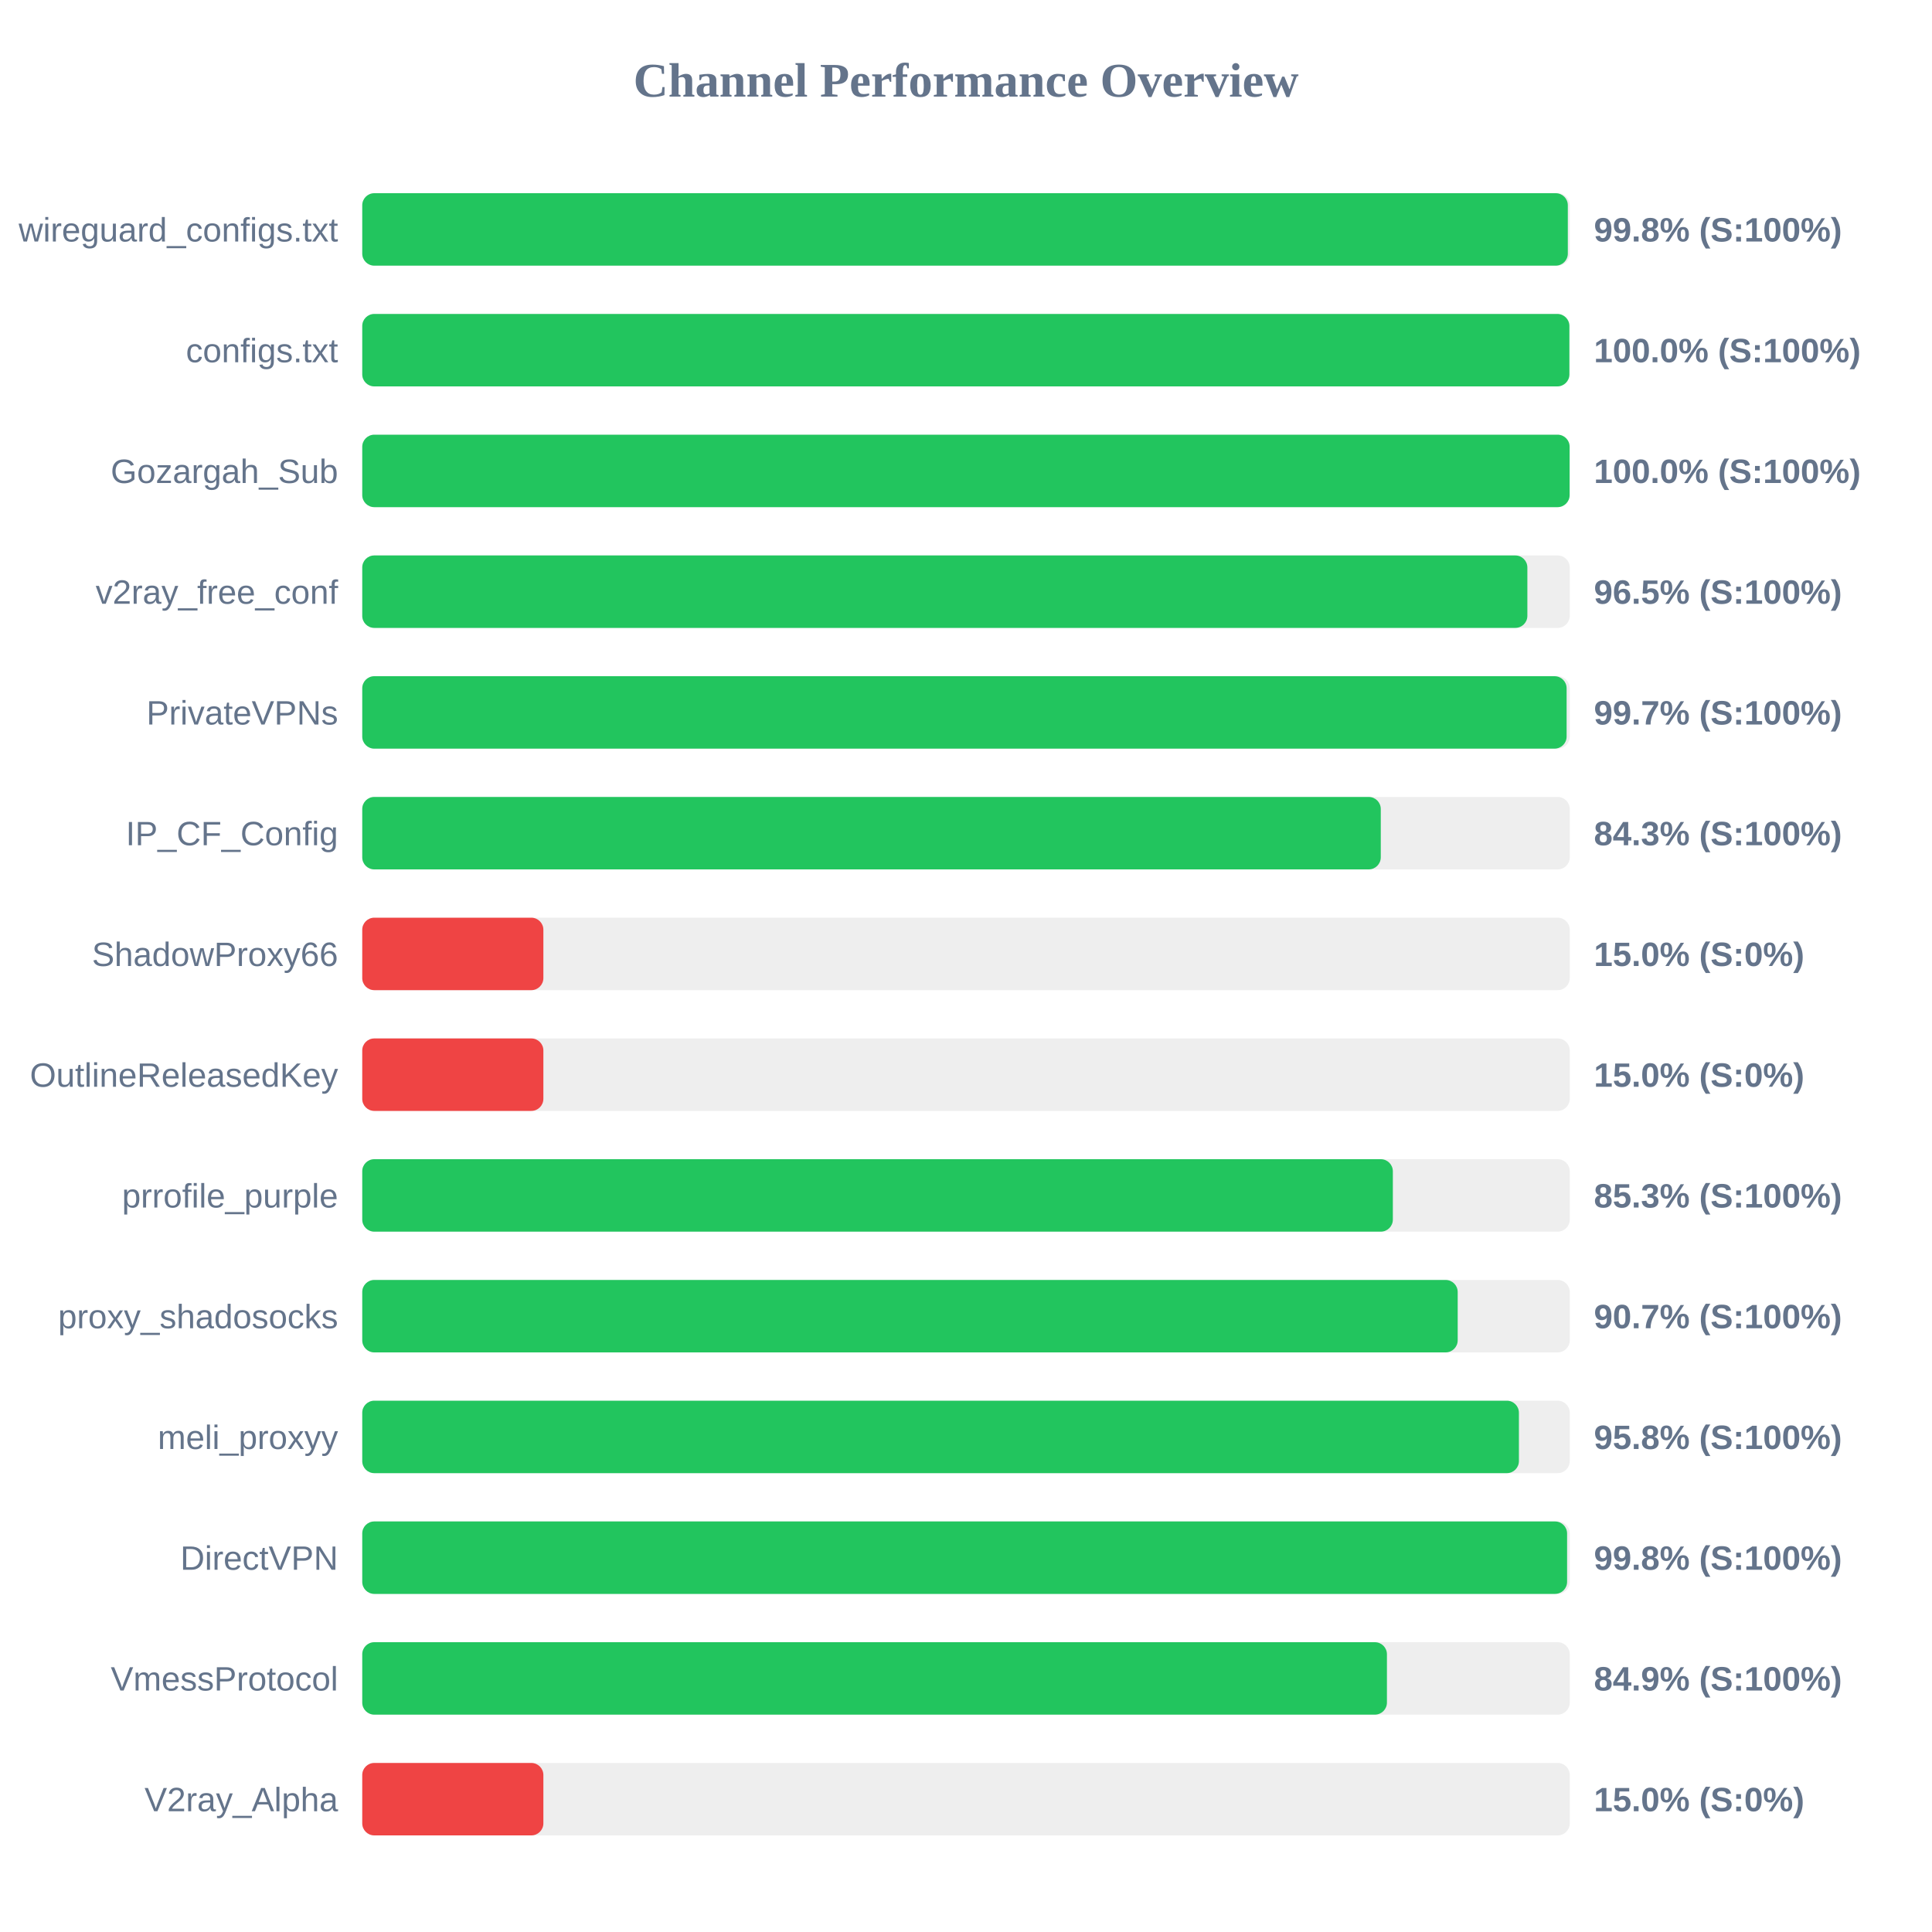
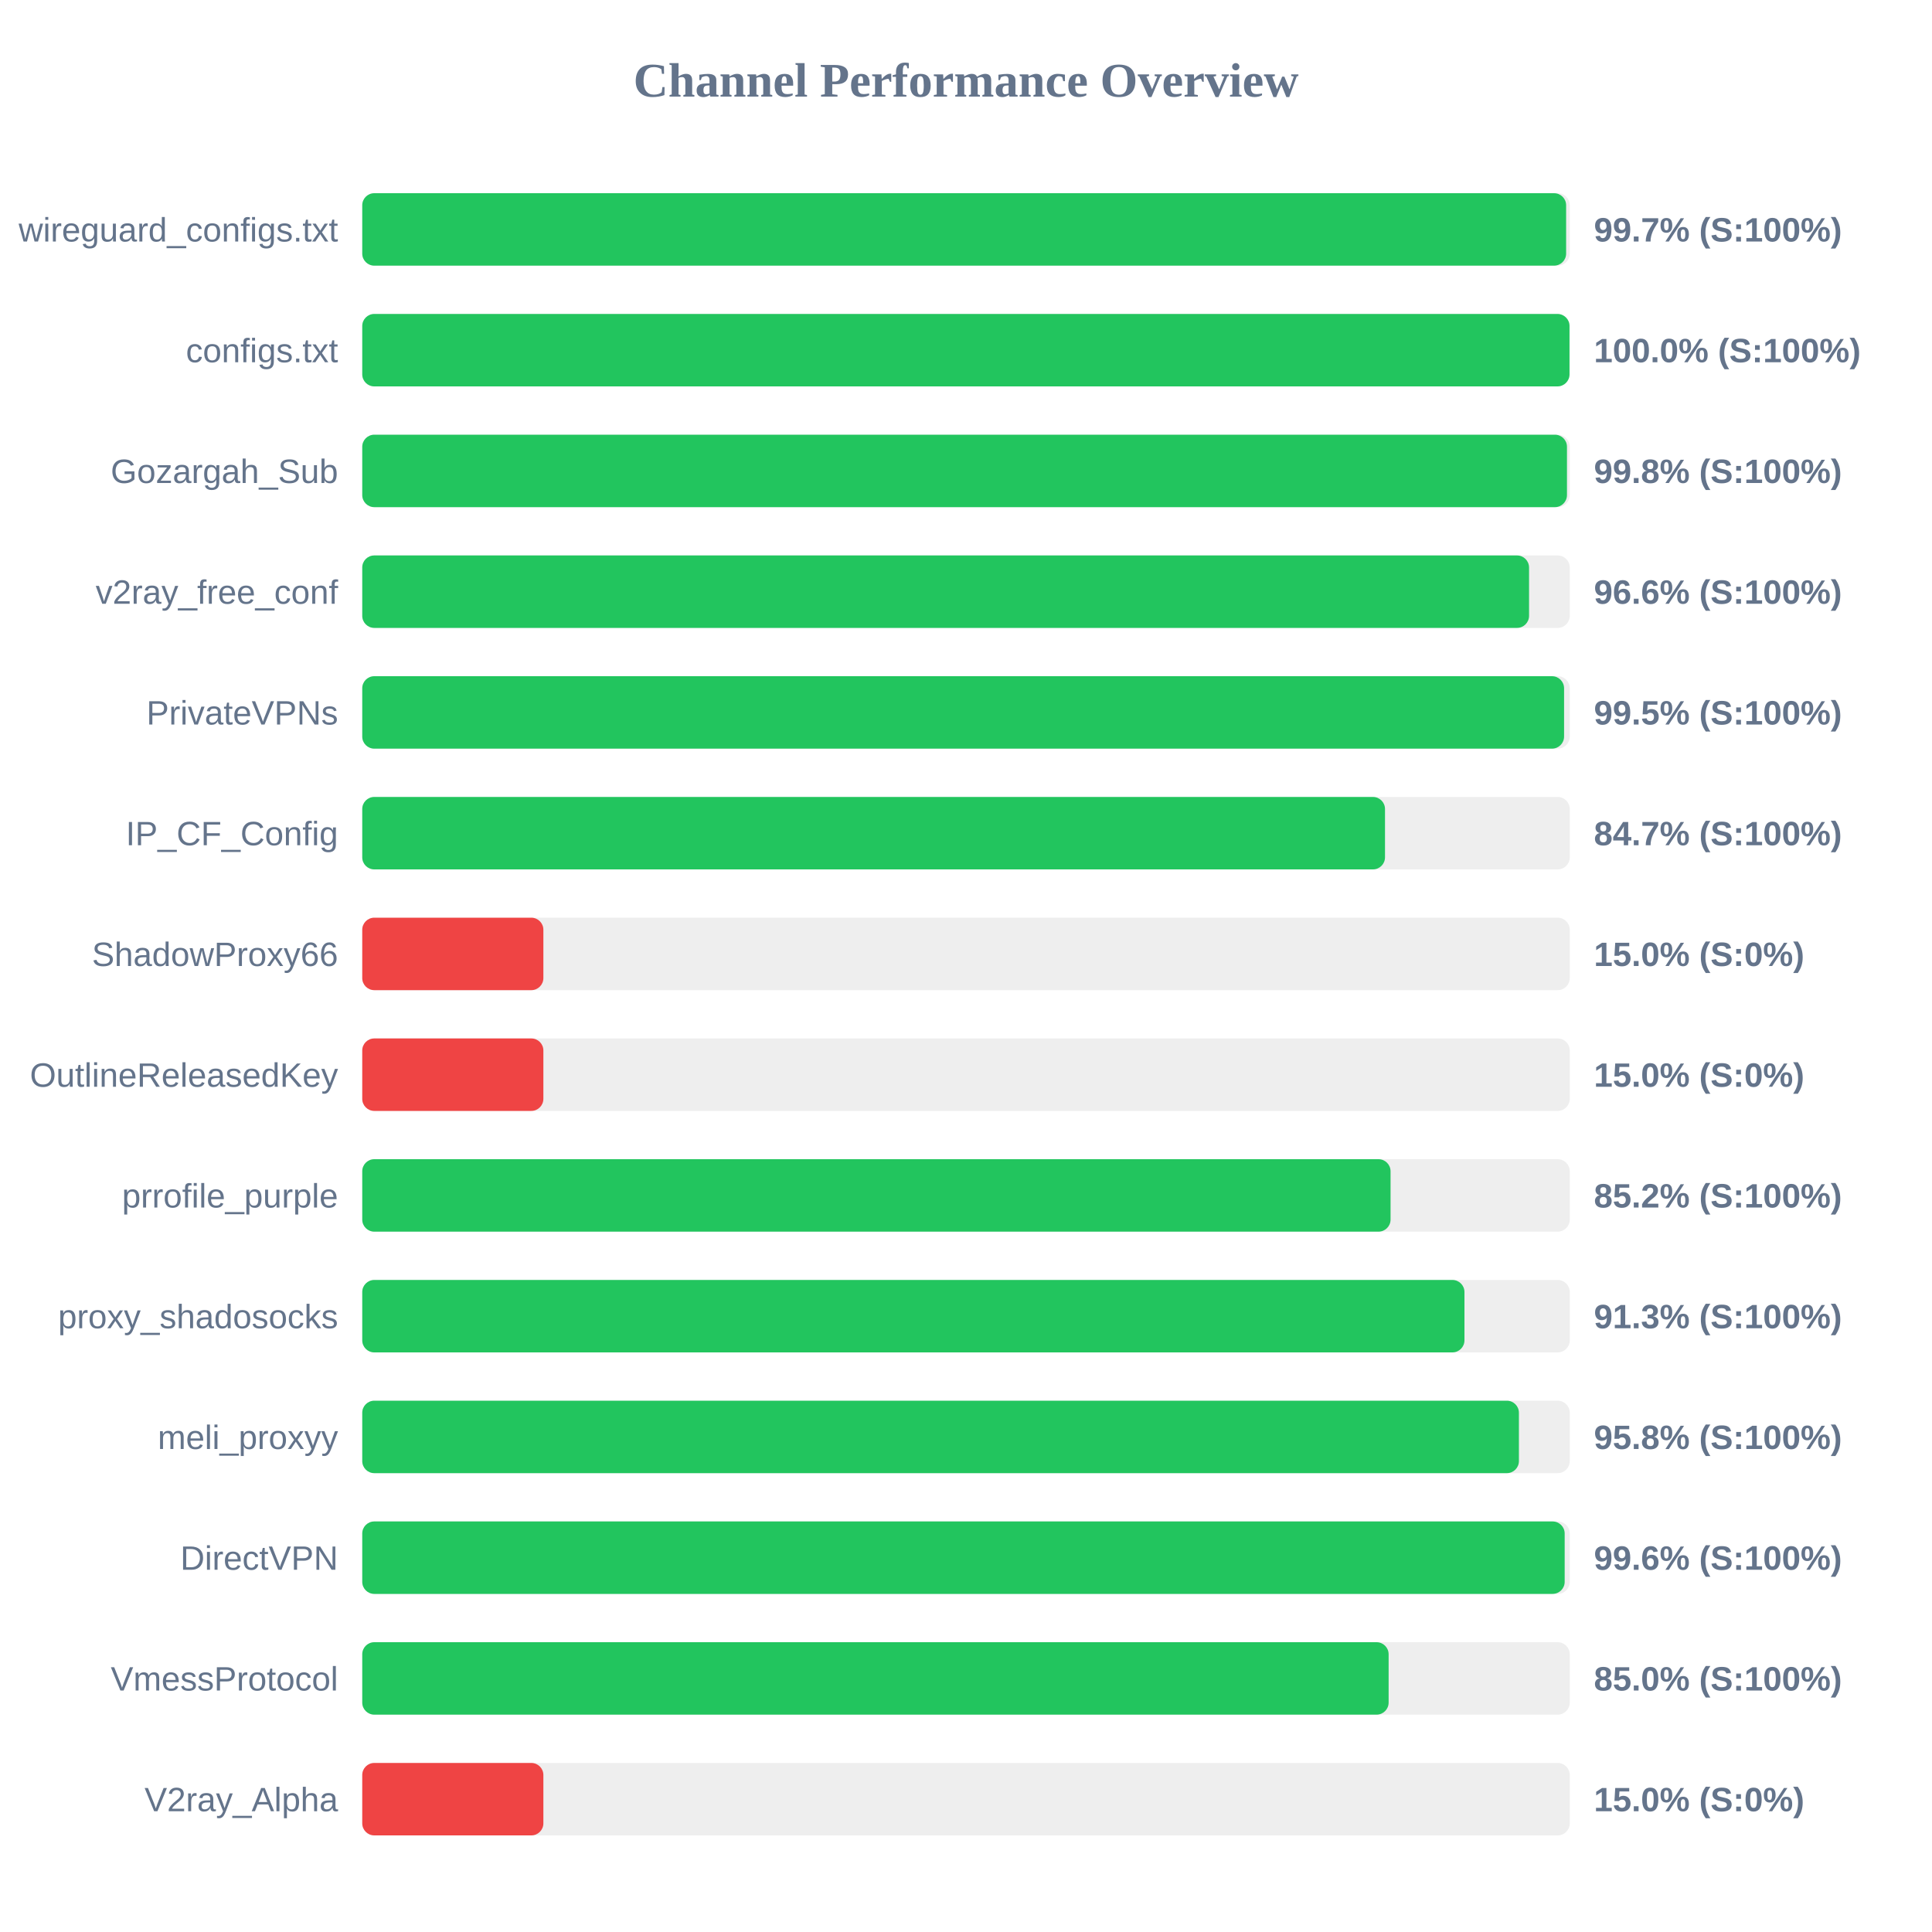
<svg xmlns="http://www.w3.org/2000/svg" width="800" height="800" version="1.1">
  <style>
        .row { font: 14px Arial; fill: #64748b; }
        .score { font: bold 14px Arial; fill: #64748b; }
    </style>
  <text x="400" y="40" text-anchor="middle" font-size="20px" font-weight="bold" fill="#64748b">Channel Performance Overview</text>
  <rect x="150" y="80" width="500" height="30" fill="#eee" rx="5" />
-   <rect x="150" y="80" width="499.2" height="30" fill="#22c55e" rx="5" />
+   <rect x="150" y="80" width="498.5" height="30" fill="#22c55e" rx="5" />
  <text x="140" y="100" text-anchor="end" class="row">wireguard_configs.txt</text>
-   <text x="660" y="100" text-anchor="start" class="score">99.8% (S:100%)</text>
+   <text x="660" y="100" text-anchor="start" class="score">99.7% (S:100%)</text>
  <rect x="150" y="130" width="500" height="30" fill="#eee" rx="5" />
-   <rect x="150" y="130" width="499.85" height="30" fill="#22c55e" rx="5" />
+   <rect x="150" y="130" width="499.9" height="30" fill="#22c55e" rx="5" />
  <text x="140" y="150" text-anchor="end" class="row">configs.txt</text>
  <text x="660" y="150" text-anchor="start" class="score">100.0% (S:100%)</text>
  <rect x="150" y="180" width="500" height="30" fill="#eee" rx="5" />
-   <rect x="150" y="180" width="499.95" height="30" fill="#22c55e" rx="5" />
+   <rect x="150" y="180" width="498.85" height="30" fill="#22c55e" rx="5" />
  <text x="140" y="200" text-anchor="end" class="row">Gozargah_Sub</text>
-   <text x="660" y="200" text-anchor="start" class="score">100.0% (S:100%)</text>
+   <text x="660" y="200" text-anchor="start" class="score">99.8% (S:100%)</text>
  <rect x="150" y="230" width="500" height="30" fill="#eee" rx="5" />
-   <rect x="150" y="230" width="482.45" height="30" fill="#22c55e" rx="5" />
+   <rect x="150" y="230" width="483.15" height="30" fill="#22c55e" rx="5" />
  <text x="140" y="250" text-anchor="end" class="row">v2ray_free_conf</text>
-   <text x="660" y="250" text-anchor="start" class="score">96.5% (S:100%)</text>
+   <text x="660" y="250" text-anchor="start" class="score">96.6% (S:100%)</text>
  <rect x="150" y="280" width="500" height="30" fill="#eee" rx="5" />
-   <rect x="150" y="280" width="498.7" height="30" fill="#22c55e" rx="5" />
+   <rect x="150" y="280" width="497.65" height="30" fill="#22c55e" rx="5" />
  <text x="140" y="300" text-anchor="end" class="row">PrivateVPNs</text>
-   <text x="660" y="300" text-anchor="start" class="score">99.7% (S:100%)</text>
+   <text x="660" y="300" text-anchor="start" class="score">99.5% (S:100%)</text>
  <rect x="150" y="330" width="500" height="30" fill="#eee" rx="5" />
-   <rect x="150" y="330" width="421.75" height="30" fill="#22c55e" rx="5" />
+   <rect x="150" y="330" width="423.5" height="30" fill="#22c55e" rx="5" />
  <text x="140" y="350" text-anchor="end" class="row">IP_CF_Config</text>
-   <text x="660" y="350" text-anchor="start" class="score">84.3% (S:100%)</text>
+   <text x="660" y="350" text-anchor="start" class="score">84.7% (S:100%)</text>
  <rect x="150" y="380" width="500" height="30" fill="#eee" rx="5" />
  <rect x="150" y="380" width="75.0" height="30" fill="#ef4444" rx="5" />
  <text x="140" y="400" text-anchor="end" class="row">ShadowProxy66</text>
  <text x="660" y="400" text-anchor="start" class="score">15.0% (S:0%)</text>
  <rect x="150" y="430" width="500" height="30" fill="#eee" rx="5" />
  <rect x="150" y="430" width="75.0" height="30" fill="#ef4444" rx="5" />
  <text x="140" y="450" text-anchor="end" class="row">OutlineReleasedKey</text>
  <text x="660" y="450" text-anchor="start" class="score">15.0% (S:0%)</text>
  <rect x="150" y="480" width="500" height="30" fill="#eee" rx="5" />
-   <rect x="150" y="480" width="426.75" height="30" fill="#22c55e" rx="5" />
+   <rect x="150" y="480" width="425.8" height="30" fill="#22c55e" rx="5" />
  <text x="140" y="500" text-anchor="end" class="row">prrofile_purple</text>
-   <text x="660" y="500" text-anchor="start" class="score">85.3% (S:100%)</text>
+   <text x="660" y="500" text-anchor="start" class="score">85.2% (S:100%)</text>
  <rect x="150" y="530" width="500" height="30" fill="#eee" rx="5" />
-   <rect x="150" y="530" width="453.6" height="30" fill="#22c55e" rx="5" />
+   <rect x="150" y="530" width="456.4" height="30" fill="#22c55e" rx="5" />
  <text x="140" y="550" text-anchor="end" class="row">proxy_shadosocks</text>
-   <text x="660" y="550" text-anchor="start" class="score">90.7% (S:100%)</text>
+   <text x="660" y="550" text-anchor="start" class="score">91.3% (S:100%)</text>
  <rect x="150" y="580" width="500" height="30" fill="#eee" rx="5" />
  <rect x="150" y="580" width="478.95" height="30" fill="#22c55e" rx="5" />
  <text x="140" y="600" text-anchor="end" class="row">meli_proxyy</text>
  <text x="660" y="600" text-anchor="start" class="score">95.8% (S:100%)</text>
  <rect x="150" y="630" width="500" height="30" fill="#eee" rx="5" />
-   <rect x="150" y="630" width="498.9" height="30" fill="#22c55e" rx="5" />
+   <rect x="150" y="630" width="497.9" height="30" fill="#22c55e" rx="5" />
  <text x="140" y="650" text-anchor="end" class="row">DirectVPN</text>
-   <text x="660" y="650" text-anchor="start" class="score">99.8% (S:100%)</text>
+   <text x="660" y="650" text-anchor="start" class="score">99.6% (S:100%)</text>
  <rect x="150" y="680" width="500" height="30" fill="#eee" rx="5" />
-   <rect x="150" y="680" width="424.3" height="30" fill="#22c55e" rx="5" />
+   <rect x="150" y="680" width="425.0" height="30" fill="#22c55e" rx="5" />
  <text x="140" y="700" text-anchor="end" class="row">VmessProtocol</text>
-   <text x="660" y="700" text-anchor="start" class="score">84.9% (S:100%)</text>
+   <text x="660" y="700" text-anchor="start" class="score">85.0% (S:100%)</text>
  <rect x="150" y="730" width="500" height="30" fill="#eee" rx="5" />
  <rect x="150" y="730" width="75.0" height="30" fill="#ef4444" rx="5" />
  <text x="140" y="750" text-anchor="end" class="row">V2ray_Alpha</text>
  <text x="660" y="750" text-anchor="start" class="score">15.0% (S:0%)</text>
</svg>
